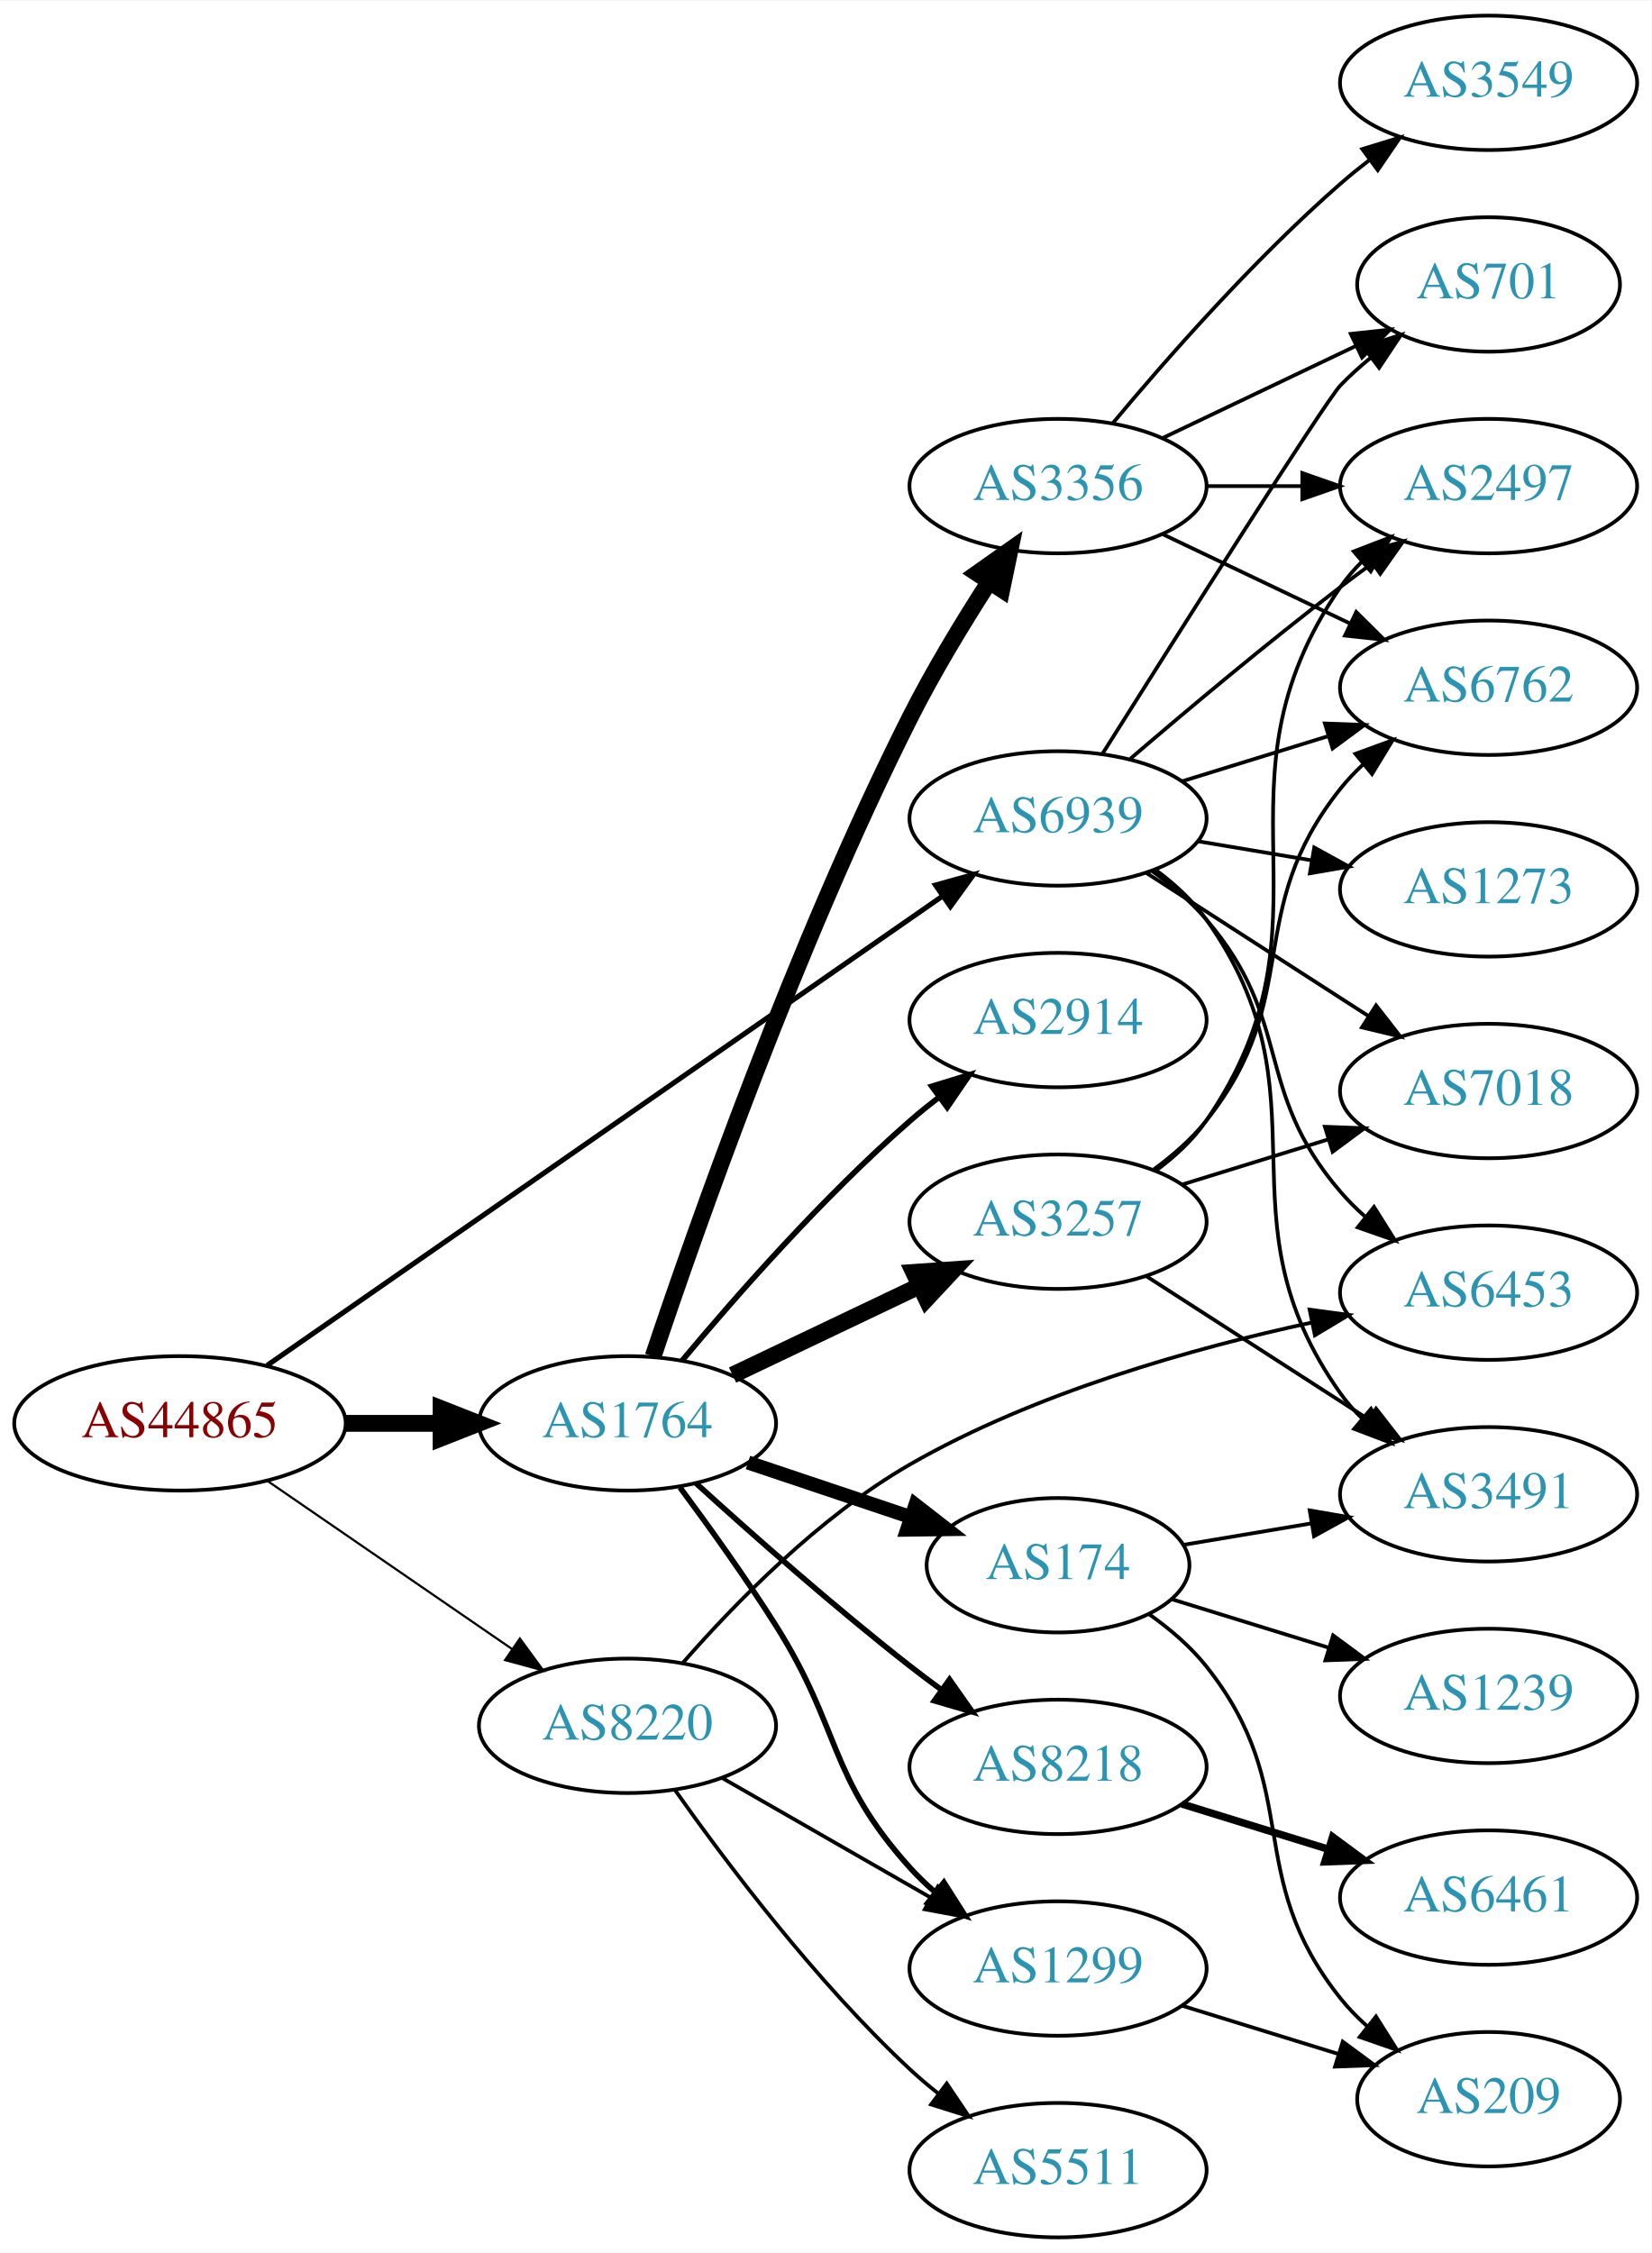
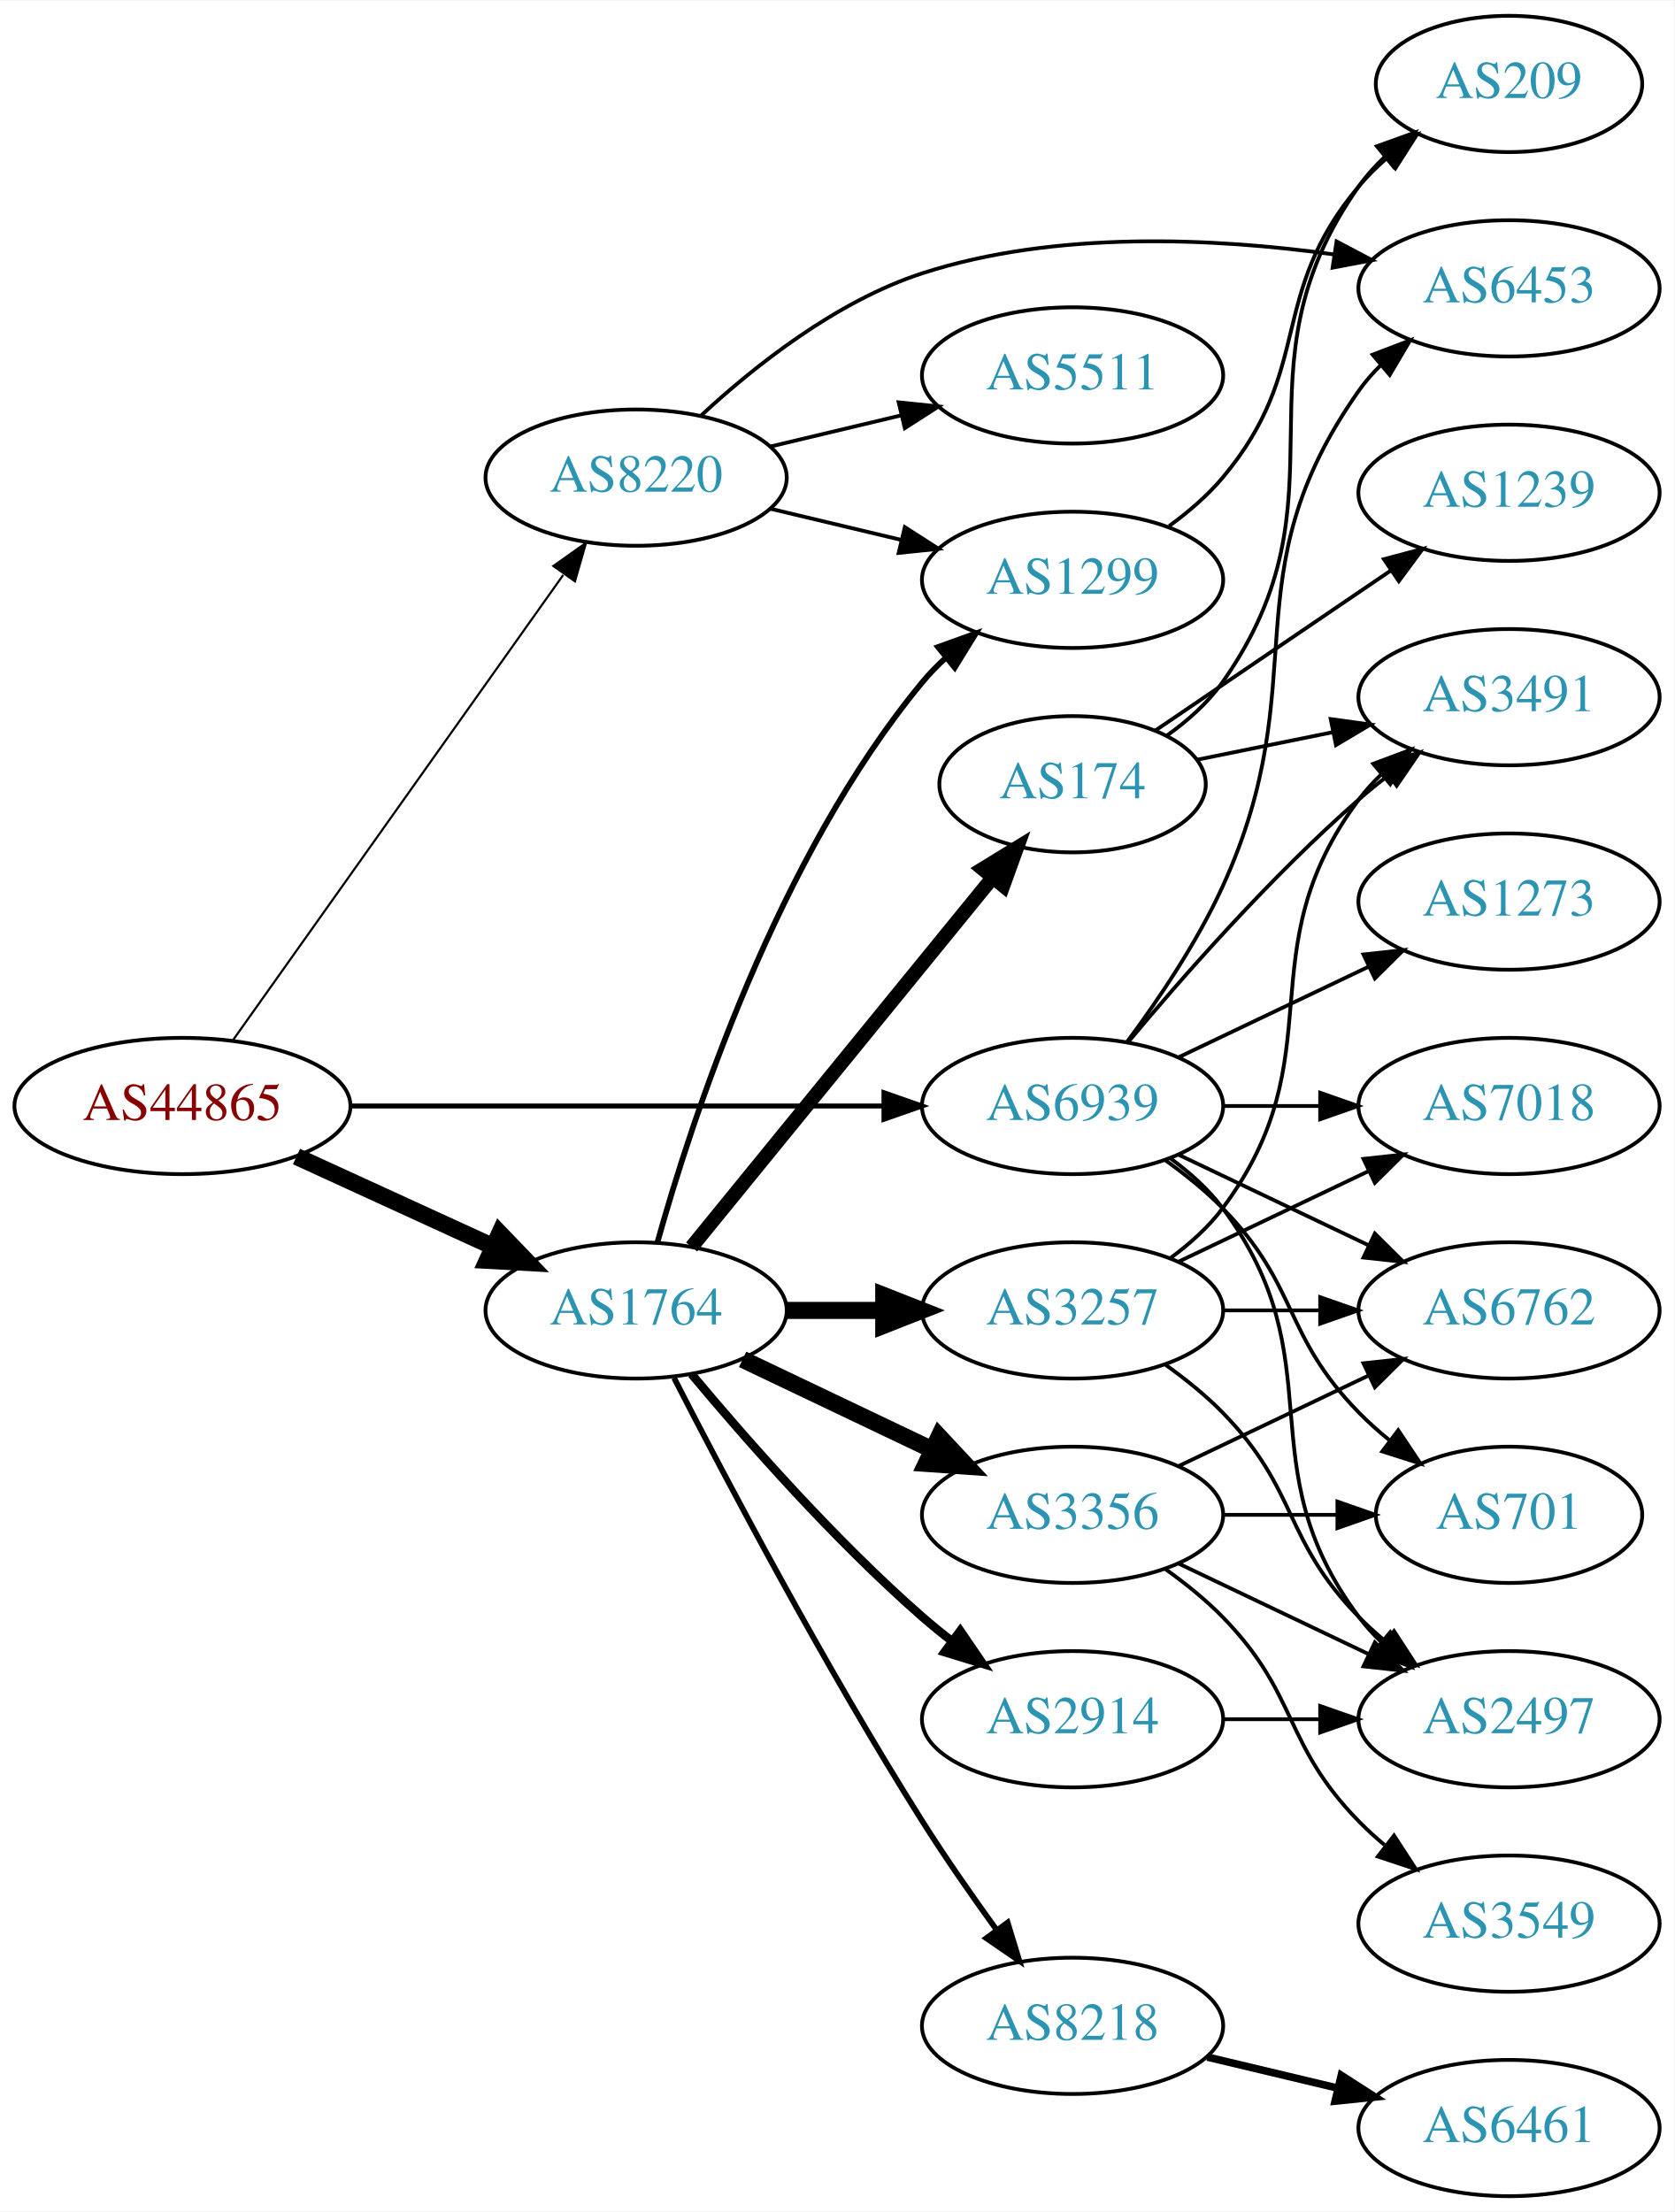
- <svg xmlns="http://www.w3.org/2000/svg" xmlns:xlink="http://www.w3.org/1999/xlink" width="442pt" height="603pt" viewBox="0.00 0.00 442.27 603.00">
-   <g id="graph0" class="graph" transform="scale(1 1) rotate(0) translate(4 599)">
-     <polygon fill="white" stroke="none" points="-4,4 -4,-599 438.271,-599 438.271,4 -4,4" />
+ <svg xmlns="http://www.w3.org/2000/svg" xmlns:xlink="http://www.w3.org/1999/xlink" width="442pt" height="584pt" viewBox="0.00 0.00 442.27 584.00">
+   <g id="graph0" class="graph" transform="scale(1 1) rotate(0) translate(4 580)">
+     <polygon fill="white" stroke="none" points="-4,4 -4,-580 438.271,-580 438.271,4 -4,4" />
    <g id="node1" class="node">
      <g id="a_node1">
        <a xlink:href="/asn/44865" xlink:title="AS44865 ~ derStandard.at GmbH [AT]">
-           <ellipse fill="#ffffff" stroke="black" cx="44.196" cy="-218" rx="44.393" ry="18" />
-           <text text-anchor="middle" x="44.196" y="-214.3" font-family="Times,serif" font-size="14.00" fill="#880000">AS44865</text>
+           <ellipse fill="#ffffff" stroke="black" cx="44.196" cy="-288" rx="44.393" ry="18" />
+           <text text-anchor="middle" x="44.196" y="-284.3" font-family="Times,serif" font-size="14.00" fill="#880000">AS44865</text>
        </a>
      </g>
    </g>
    <g id="node2" class="node">
      <g id="a_node2">
        <a xlink:href="/asn/1764" xlink:title="AS1764 ~ NEXTLAYER-AS [AT]">
-           <ellipse fill="#ffffff" stroke="black" cx="164.039" cy="-218" rx="39.794" ry="18" />
-           <text text-anchor="middle" x="164.039" y="-214.3" font-family="Times,serif" font-size="14.00" fill="#2c94b3">AS1764</text>
+           <ellipse fill="#ffffff" stroke="black" cx="164.039" cy="-234" rx="39.794" ry="18" />
+           <text text-anchor="middle" x="164.039" y="-230.3" font-family="Times,serif" font-size="14.00" fill="#2c94b3">AS1764</text>
        </a>
      </g>
    </g>
    <g id="edge1" class="edge">
-       <path fill="none" stroke="black" stroke-width="4.5" d="M88.407,-218C96.72,-218 105.482,-218 113.965,-218" />
-       <polygon fill="black" stroke="black" stroke-width="4.5" points="114.123,-221.938 124.123,-218 114.123,-214.063 114.123,-221.938" />
+       <path fill="none" stroke="black" stroke-width="4.5" d="M74.326,-274.652C89.937,-267.498 109.335,-258.609 126.007,-250.97" />
+       <polygon fill="black" stroke="black" stroke-width="4.5" points="128.008,-254.384 135.459,-246.638 124.727,-247.225 128.008,-254.384" />
    </g>
    <g id="node3" class="node">
      <g id="a_node3">
        <a xlink:href="/asn/8220" xlink:title="AS8220 ~ COLT [GB]">
-           <ellipse fill="#ffffff" stroke="black" cx="164.039" cy="-137" rx="39.794" ry="18" />
-           <text text-anchor="middle" x="164.039" y="-133.3" font-family="Times,serif" font-size="14.00" fill="#2c94b3">AS8220</text>
+           <ellipse fill="#ffffff" stroke="black" cx="164.039" cy="-454" rx="39.794" ry="18" />
+           <text text-anchor="middle" x="164.039" y="-450.3" font-family="Times,serif" font-size="14.00" fill="#2c94b3">AS8220</text>
        </a>
      </g>
    </g>
    <g id="edge2" class="edge">
-       <path fill="none" stroke="black" stroke-width="0.587" d="M67.639,-202.574C86.22,-189.802 112.781,-171.545 133.161,-157.537" />
-       <polygon fill="black" stroke="black" stroke-width="0.587" points="135.216,-160.371 141.475,-151.822 131.251,-154.602 135.216,-160.371" />
+       <path fill="none" stroke="black" stroke-width="0.562" d="M57.585,-305.451C78.415,-334.794 120.548,-394.145 144.777,-428.276" />
+       <polygon fill="black" stroke="black" stroke-width="0.562" points="142.173,-430.654 150.816,-436.783 147.881,-426.602 142.173,-430.654" />
    </g>
    <g id="node4" class="node">
      <g id="a_node4">
        <a xlink:href="/asn/6939" xlink:title="AS6939 ~ Hurricane Electric LLC [US]">
-           <ellipse fill="#ffffff" stroke="black" cx="279.332" cy="-380" rx="39.794" ry="18" />
-           <text text-anchor="middle" x="279.332" y="-376.3" font-family="Times,serif" font-size="14.00" fill="#2c94b3">AS6939</text>
+           <ellipse fill="#ffffff" stroke="black" cx="279.332" cy="-288" rx="39.794" ry="18" />
+           <text text-anchor="middle" x="279.332" y="-284.3" font-family="Times,serif" font-size="14.00" fill="#2c94b3">AS6939</text>
        </a>
      </g>
    </g>
    <g id="edge3" class="edge">
-       <path fill="none" stroke="black" stroke-width="1.37" d="M67.55,-233.533C109.715,-262.833 201.004,-326.267 248.405,-359.205" />
-       <polygon fill="black" stroke="black" stroke-width="1.37" points="246.515,-362.153 256.724,-364.985 250.509,-356.405 246.515,-362.153" />
+       <path fill="none" stroke="black" stroke-width="1.312" d="M88.501,-288C128.439,-288 187.674,-288 229.329,-288" />
+       <polygon fill="black" stroke="black" stroke-width="1.312" points="229.518,-291.5 239.518,-288 229.518,-284.5 229.518,-291.5" />
    </g>
    <g id="node5" class="node">
      <g id="a_node5">
-         <a xlink:href="/asn/8218" xlink:title="AS8218 ~ legacy Neotelecoms [FR]">
-           <ellipse fill="#ffffff" stroke="black" cx="279.332" cy="-126" rx="39.794" ry="18" />
-           <text text-anchor="middle" x="279.332" y="-122.3" font-family="Times,serif" font-size="14.00" fill="#2c94b3">AS8218</text>
+         <a xlink:href="/asn/3257" xlink:title="AS3257 ~ GTT [DE]">
+           <ellipse fill="#ffffff" stroke="black" cx="279.332" cy="-234" rx="39.794" ry="18" />
+           <text text-anchor="middle" x="279.332" y="-230.3" font-family="Times,serif" font-size="14.00" fill="#2c94b3">AS3257</text>
        </a>
      </g>
    </g>
    <g id="edge4" class="edge">
-       <path fill="none" stroke="black" stroke-width="1.5" d="M182.386,-201.958C197.235,-188.456 219.372,-168.867 239.685,-153 242.412,-150.87 245.293,-148.707 248.202,-146.58" />
-       <polygon fill="black" stroke="black" stroke-width="1.5" points="250.272,-149.402 256.371,-140.738 246.201,-143.708 250.272,-149.402" />
+       <path fill="none" stroke="black" stroke-width="4.5" d="M203.711,-234C211.914,-234 220.678,-234 229.21,-234" />
+       <polygon fill="black" stroke="black" stroke-width="4.5" points="229.449,-237.938 239.449,-234 229.449,-230.063 229.449,-237.938" />
    </g>
    <g id="node6" class="node">
      <g id="a_node6">
-         <a xlink:href="/asn/3257" xlink:title="AS3257 ~ GTT [DE]">
-           <ellipse fill="#ffffff" stroke="black" cx="279.332" cy="-272" rx="39.794" ry="18" />
-           <text text-anchor="middle" x="279.332" y="-268.3" font-family="Times,serif" font-size="14.00" fill="#2c94b3">AS3257</text>
+         <a xlink:href="/asn/8218" xlink:title="AS8218 ~ legacy Neotelecoms [FR]">
+           <ellipse fill="#ffffff" stroke="black" cx="279.332" cy="-45" rx="39.794" ry="18" />
+           <text text-anchor="middle" x="279.332" y="-41.3" font-family="Times,serif" font-size="14.00" fill="#2c94b3">AS8218</text>
        </a>
      </g>
    </g>
    <g id="edge5" class="edge">
-       <path fill="none" stroke="black" stroke-width="4.5" d="M192.175,-230.934C207.169,-238.081 225.99,-247.052 242.213,-254.785" />
-       <polygon fill="black" stroke="black" stroke-width="4.5" points="240.695,-258.423 251.417,-259.171 244.084,-251.314 240.695,-258.423" />
+       <path fill="none" stroke="black" stroke-width="1.5" d="M174.065,-216.148C187.501,-189.945 213.95,-139.763 239.685,-99 245.748,-89.396 252.868,-79.187 259.333,-70.261" />
+       <polygon fill="black" stroke="black" stroke-width="1.5" points="262.185,-72.291 265.276,-62.157 256.54,-68.152 262.185,-72.291" />
    </g>
    <g id="node7" class="node">
      <g id="a_node7">
        <a xlink:href="/asn/174" xlink:title="AS174 ~ Cogent Communications [US]">
-           <ellipse fill="#ffffff" stroke="black" cx="279.332" cy="-180" rx="35.194" ry="18" />
-           <text text-anchor="middle" x="279.332" y="-176.3" font-family="Times,serif" font-size="14.00" fill="#2c94b3">AS174</text>
+           <ellipse fill="#ffffff" stroke="black" cx="279.332" cy="-373" rx="35.194" ry="18" />
+           <text text-anchor="middle" x="279.332" y="-369.3" font-family="Times,serif" font-size="14.00" fill="#2c94b3">AS174</text>
        </a>
      </g>
    </g>
    <g id="edge6" class="edge">
-       <path fill="none" stroke="black" stroke-width="3.75" d="M196.296,-207.516C209.813,-202.982 225.762,-197.633 239.985,-192.862" />
-       <polygon fill="black" stroke="black" stroke-width="3.75" points="241.138,-196.167 249.506,-189.668 238.912,-189.53 241.138,-196.167" />
+       <path fill="none" stroke="black" stroke-width="3.75" d="M178.704,-250.767C198.523,-275.083 235.371,-320.291 258.273,-348.39" />
+       <polygon fill="black" stroke="black" stroke-width="3.75" points="255.586,-350.634 264.617,-356.174 261.012,-346.211 255.586,-350.634" />
    </g>
    <g id="node8" class="node">
      <g id="a_node8">
        <a xlink:href="/asn/3356" xlink:title="AS3356 ~ Level 3 Parent, LLC [US]">
-           <ellipse fill="#ffffff" stroke="black" cx="279.332" cy="-469" rx="39.794" ry="18" />
-           <text text-anchor="middle" x="279.332" y="-465.3" font-family="Times,serif" font-size="14.00" fill="#2c94b3">AS3356</text>
+           <ellipse fill="#ffffff" stroke="black" cx="279.332" cy="-180" rx="39.794" ry="18" />
+           <text text-anchor="middle" x="279.332" y="-176.3" font-family="Times,serif" font-size="14.00" fill="#2c94b3">AS3356</text>
        </a>
      </g>
    </g>
    <g id="edge7" class="edge">
-       <path fill="none" stroke="black" stroke-width="4.5" d="M170.898,-235.923C182.316,-270.046 209.124,-346.353 239.685,-407 245.883,-419.3 253.777,-432.322 260.813,-443.239" />
-       <polygon fill="black" stroke="black" stroke-width="4.5" points="257.687,-445.652 266.465,-451.852 264.271,-441.331 257.687,-445.652" />
+       <path fill="none" stroke="black" stroke-width="4.5" d="M192.175,-221.066C207.169,-213.919 225.99,-204.948 242.213,-197.215" />
+       <polygon fill="black" stroke="black" stroke-width="4.5" points="244.084,-200.686 251.417,-192.829 240.695,-193.577 244.084,-200.686" />
    </g>
    <g id="node9" class="node">
      <g id="a_node9">
        <a xlink:href="/asn/2914" xlink:title="AS2914 ~ NTT America, Inc. [US]">
-           <ellipse fill="#ffffff" stroke="black" cx="279.332" cy="-326" rx="39.794" ry="18" />
-           <text text-anchor="middle" x="279.332" y="-322.3" font-family="Times,serif" font-size="14.00" fill="#2c94b3">AS2914</text>
+           <ellipse fill="#ffffff" stroke="black" cx="279.332" cy="-126" rx="39.794" ry="18" />
+           <text text-anchor="middle" x="279.332" y="-122.3" font-family="Times,serif" font-size="14.00" fill="#2c94b3">AS2914</text>
        </a>
      </g>
    </g>
    <g id="edge8" class="edge">
-       <path fill="none" stroke="black" stroke-width="1.5" d="M178.669,-234.817C192.951,-251.929 216.498,-278.745 239.685,-299 242.151,-301.154 244.789,-303.294 247.487,-305.372" />
-       <polygon fill="black" stroke="black" stroke-width="1.5" points="245.512,-308.264 255.641,-311.37 249.66,-302.625 245.512,-308.264" />
+       <path fill="none" stroke="black" stroke-width="2.25" d="M178.669,-217.183C192.951,-200.071 216.498,-173.255 239.685,-153 242.151,-150.846 244.789,-148.706 247.487,-146.628" />
+       <polygon fill="black" stroke="black" stroke-width="2.25" points="249.66,-149.375 255.641,-140.63 245.512,-143.736 249.66,-149.375" />
    </g>
    <g id="node10" class="node">
      <g id="a_node10">
        <a xlink:href="/asn/1299" xlink:title="AS1299 ~ Telia Carrier [EU]">
-           <ellipse fill="#ffffff" stroke="black" cx="279.332" cy="-72" rx="39.794" ry="18" />
-           <text text-anchor="middle" x="279.332" y="-68.3" font-family="Times,serif" font-size="14.00" fill="#2c94b3">AS1299</text>
+           <ellipse fill="#ffffff" stroke="black" cx="279.332" cy="-427" rx="39.794" ry="18" />
+           <text text-anchor="middle" x="279.332" y="-423.3" font-family="Times,serif" font-size="14.00" fill="#2c94b3">AS1299</text>
        </a>
      </g>
    </g>
    <g id="edge9" class="edge">
-       <path fill="none" stroke="black" stroke-width="1.5" d="M178.091,-200.841C185.839,-190.397 195.68,-176.67 203.685,-164 221.324,-136.082 217.579,-123.534 239.685,-99 241.688,-96.777 243.908,-94.638 246.24,-92.605" />
-       <polygon fill="black" stroke="black" stroke-width="1.5" points="248.771,-95.067 254.46,-86.129 244.439,-89.568 248.771,-95.067" />
-     </g>
-     <g id="edge22" class="edge">
-       <path fill="none" stroke="black" d="M189.343,-123.056C205.621,-113.717 227.257,-101.303 245.119,-91.055" />
-       <polygon fill="black" stroke="black" points="247.136,-93.933 254.068,-85.921 243.652,-87.862 247.136,-93.933" />
+       <path fill="none" stroke="black" stroke-width="1.5" d="M169.657,-251.936C178.7,-284.356 201.285,-353.642 239.685,-400 241.545,-402.245 243.636,-404.389 245.857,-406.415" />
+       <polygon fill="black" stroke="black" stroke-width="1.5" points="243.795,-409.249 253.766,-412.831 248.205,-403.813 243.795,-409.249" />
+     </g>
+     <g id="edge23" class="edge">
+       <path fill="none" stroke="black" d="M199.646,-445.752C210.517,-443.162 222.671,-440.265 234.114,-437.538" />
+       <polygon fill="black" stroke="black" points="235.02,-440.92 243.936,-435.197 233.397,-434.111 235.02,-440.92" />
    </g>
    <g id="node20" class="node">
      <g id="a_node20">
        <a xlink:href="/asn/6453" xlink:title="AS6453 ~ TATA COMMUNICATIONS (AMERICA) INC [US]">
-           <ellipse fill="#ffffff" stroke="black" cx="394.625" cy="-253" rx="39.794" ry="18" />
-           <text text-anchor="middle" x="394.625" y="-249.3" font-family="Times,serif" font-size="14.00" fill="#2c94b3">AS6453</text>
-         </a>
-       </g>
-     </g>
-     <g id="edge23" class="edge">
-       <path fill="none" stroke="black" d="M178.782,-153.769C192.62,-169.623 215.35,-193.008 239.685,-207 273.178,-226.258 315.492,-238.143 347.277,-244.996" />
-       <polygon fill="black" stroke="black" points="346.701,-248.45 357.203,-247.047 348.118,-241.595 346.701,-248.45" />
+           <ellipse fill="#ffffff" stroke="black" cx="394.625" cy="-504" rx="39.794" ry="18" />
+           <text text-anchor="middle" x="394.625" y="-500.3" font-family="Times,serif" font-size="14.00" fill="#2c94b3">AS6453</text>
+         </a>
+       </g>
+     </g>
+     <g id="edge24" class="edge">
+       <path fill="none" stroke="black" d="M181.094,-470.306C195.155,-483.34 216.859,-500.609 239.685,-508 274.876,-519.394 316.994,-517.304 348.273,-512.976" />
+       <polygon fill="black" stroke="black" points="349.074,-516.395 358.439,-511.439 348.028,-509.474 349.074,-516.395" />
    </g>
    <g id="node21" class="node">
      <g id="a_node21">
        <a xlink:href="/asn/5511" xlink:title="AS5511 ~ Orange S.A. [FR]">
-           <ellipse fill="#ffffff" stroke="black" cx="279.332" cy="-18" rx="39.794" ry="18" />
-           <text text-anchor="middle" x="279.332" y="-14.3" font-family="Times,serif" font-size="14.00" fill="#2c94b3">AS5511</text>
-         </a>
-       </g>
-     </g>
-     <g id="edge24" class="edge">
-       <path fill="none" stroke="black" d="M176.714,-119.858C190.435,-100.422 214.54,-68.401 239.685,-45 242.082,-42.77 244.673,-40.577 247.339,-38.465" />
-       <polygon fill="black" stroke="black" points="249.526,-41.2 255.445,-32.413 245.338,-35.591 249.526,-41.2" />
+           <ellipse fill="#ffffff" stroke="black" cx="279.332" cy="-481" rx="39.794" ry="18" />
+           <text text-anchor="middle" x="279.332" y="-477.3" font-family="Times,serif" font-size="14.00" fill="#2c94b3">AS5511</text>
+         </a>
+       </g>
+     </g>
+     <g id="edge25" class="edge">
+       <path fill="none" stroke="black" d="M199.646,-462.248C210.517,-464.838 222.671,-467.735 234.114,-470.462" />
+       <polygon fill="black" stroke="black" points="233.397,-473.889 243.936,-472.803 235.02,-467.08 233.397,-473.889" />
+     </g>
+     <g id="node11" class="node">
+       <g id="a_node11">
+         <a xlink:href="/asn/7018" xlink:title="AS7018 ~ AT&amp;T Services, Inc. [US]">
+           <ellipse fill="#ffffff" stroke="black" cx="394.625" cy="-288" rx="39.794" ry="18" />
+           <text text-anchor="middle" x="394.625" y="-284.3" font-family="Times,serif" font-size="14.00" fill="#2c94b3">AS7018</text>
+         </a>
+       </g>
+     </g>
+     <g id="edge27" class="edge">
+       <path fill="none" stroke="black" d="M319.004,-288C327.207,-288 335.971,-288 344.503,-288" />
+       <polygon fill="black" stroke="black" points="344.742,-291.5 354.742,-288 344.742,-284.5 344.742,-291.5" />
    </g>
    <g id="node12" class="node">
      <g id="a_node12">
-         <a xlink:href="/asn/6762" xlink:title="AS6762 ~ TELECOM ITALIA SPARKLE S.p.A. [IT]">
-           <ellipse fill="#ffffff" stroke="black" cx="394.625" cy="-415" rx="39.794" ry="18" />
-           <text text-anchor="middle" x="394.625" y="-411.3" font-family="Times,serif" font-size="14.00" fill="#2c94b3">AS6762</text>
-         </a>
-       </g>
-     </g>
-     <g id="edge29" class="edge">
-       <path fill="none" stroke="black" d="M312.494,-389.936C324.692,-393.705 338.767,-398.053 351.732,-402.058" />
-       <polygon fill="black" stroke="black" points="350.794,-405.431 361.382,-405.039 352.861,-398.743 350.794,-405.431" />
+         <a xlink:href="/asn/3491" xlink:title="AS3491 ~ PCCW Global, Inc. [US]">
+           <ellipse fill="#ffffff" stroke="black" cx="394.625" cy="-396" rx="39.794" ry="18" />
+           <text text-anchor="middle" x="394.625" y="-392.3" font-family="Times,serif" font-size="14.00" fill="#2c94b3">AS3491</text>
+         </a>
+       </g>
+     </g>
+     <g id="edge30" class="edge">
+       <path fill="none" stroke="black" d="M293.962,-304.817C308.244,-321.929 331.791,-348.745 354.978,-369 357.444,-371.154 360.082,-373.294 362.78,-375.372" />
+       <polygon fill="black" stroke="black" points="360.805,-378.264 370.934,-381.37 364.953,-372.625 360.805,-378.264" />
    </g>
    <g id="node13" class="node">
      <g id="a_node13">
        <a xlink:href="/asn/2497" xlink:title="AS2497 ~ Internet Initiative Japan Inc. [JP]">
-           <ellipse fill="#ffffff" stroke="black" cx="394.625" cy="-469" rx="39.794" ry="18" />
-           <text text-anchor="middle" x="394.625" y="-465.3" font-family="Times,serif" font-size="14.00" fill="#2c94b3">AS2497</text>
-         </a>
-       </g>
-     </g>
-     <g id="edge30" class="edge">
-       <path fill="none" stroke="black" d="M298.695,-395.982C313.596,-408.77 335.285,-426.984 354.978,-442 357.73,-444.098 360.627,-446.24 363.546,-448.354" />
-       <polygon fill="black" stroke="black" points="361.553,-451.231 371.73,-454.176 365.611,-445.527 361.553,-451.231" />
+           <ellipse fill="#ffffff" stroke="black" cx="394.625" cy="-126" rx="39.794" ry="18" />
+           <text text-anchor="middle" x="394.625" y="-122.3" font-family="Times,serif" font-size="14.00" fill="#2c94b3">AS2497</text>
+         </a>
+       </g>
+     </g>
+     <g id="edge31" class="edge">
+       <path fill="none" stroke="black" d="M305.262,-274.118C310.338,-270.389 315.256,-265.984 318.978,-261 349.249,-220.458 324.707,-193.542 354.978,-153 356.723,-150.664 358.73,-148.455 360.893,-146.383" />
+       <polygon fill="black" stroke="black" points="363.253,-148.973 368.694,-139.882 358.771,-143.595 363.253,-148.973" />
    </g>
    <g id="node14" class="node">
      <g id="a_node14">
-         <a xlink:href="/asn/7018" xlink:title="AS7018 ~ AT&amp;T Services, Inc. [US]">
-           <ellipse fill="#ffffff" stroke="black" cx="394.625" cy="-307" rx="39.794" ry="18" />
-           <text text-anchor="middle" x="394.625" y="-303.3" font-family="Times,serif" font-size="14.00" fill="#2c94b3">AS7018</text>
-         </a>
-       </g>
-     </g>
-     <g id="edge27" class="edge">
-       <path fill="none" stroke="black" d="M302.986,-365.403C320.044,-354.411 343.628,-339.215 362.463,-327.079" />
-       <polygon fill="black" stroke="black" points="364.499,-329.931 371.01,-321.572 360.708,-324.046 364.499,-329.931" />
-     </g>
-     <g id="node15" class="node">
-       <g id="a_node15">
-         <a xlink:href="/asn/3491" xlink:title="AS3491 ~ PCCW Global, Inc. [US]">
-           <ellipse fill="#ffffff" stroke="black" cx="394.625" cy="-199" rx="39.794" ry="18" />
-           <text text-anchor="middle" x="394.625" y="-195.3" font-family="Times,serif" font-size="14.00" fill="#2c94b3">AS3491</text>
-         </a>
-       </g>
-     </g>
-     <g id="edge28" class="edge">
-       <path fill="none" stroke="black" d="M305.432,-366.242C310.499,-362.506 315.371,-358.068 318.978,-353 353,-305.203 320.957,-273.797 354.978,-226 356.669,-223.625 358.638,-221.387 360.774,-219.296" />
-       <polygon fill="black" stroke="black" points="363.137,-221.881 368.524,-212.758 358.624,-216.531 363.137,-221.881" />
+         <a xlink:href="/asn/6762" xlink:title="AS6762 ~ TELECOM ITALIA SPARKLE S.p.A. [IT]">
+           <ellipse fill="#ffffff" stroke="black" cx="394.625" cy="-234" rx="39.794" ry="18" />
+           <text text-anchor="middle" x="394.625" y="-230.3" font-family="Times,serif" font-size="14.00" fill="#2c94b3">AS6762</text>
+         </a>
+       </g>
+     </g>
+     <g id="edge29" class="edge">
+       <path fill="none" stroke="black" d="M307.468,-275.066C322.462,-267.919 341.283,-258.948 357.506,-251.215" />
+       <polygon fill="black" stroke="black" points="359.188,-254.291 366.71,-246.829 356.177,-247.972 359.188,-254.291" />
    </g>
    <g id="node19" class="node">
      <g id="a_node19">
        <a xlink:href="/asn/701" xlink:title="AS701 ~ UUNET [US]">
-           <ellipse fill="#ffffff" stroke="black" cx="394.625" cy="-523" rx="35.194" ry="18" />
-           <text text-anchor="middle" x="394.625" y="-519.3" font-family="Times,serif" font-size="14.00" fill="#2c94b3">AS701</text>
-         </a>
-       </g>
-     </g>
-     <g id="edge26" class="edge">
-       <path fill="none" stroke="black" d="M291.248,-397.349C310.996,-428.68 350.992,-491.859 354.978,-496 357.437,-498.554 360.17,-501.016 363.014,-503.346" />
-       <polygon fill="black" stroke="black" points="361.099,-506.285 371.188,-509.521 365.318,-500.7 361.099,-506.285" />
-     </g>
-     <g id="edge32" class="edge">
-       <path fill="none" stroke="black" d="M304.369,-366.017C309.606,-362.242 314.819,-357.843 318.978,-353 342.546,-325.556 331.41,-307.444 354.978,-280 356.928,-277.73 359.109,-275.557 361.415,-273.501" />
-       <polygon fill="black" stroke="black" points="363.952,-275.955 369.588,-266.983 359.587,-270.482 363.952,-275.955" />
+           <ellipse fill="#ffffff" stroke="black" cx="394.625" cy="-180" rx="35.194" ry="18" />
+           <text text-anchor="middle" x="394.625" y="-176.3" font-family="Times,serif" font-size="14.00" fill="#2c94b3">AS701</text>
+         </a>
+       </g>
+     </g>
+     <g id="edge28" class="edge">
+       <path fill="none" stroke="black" d="M303.926,-273.611C309.182,-269.852 314.513,-265.563 318.978,-261 339.151,-240.383 334.806,-227.617 354.978,-207 357.457,-204.466 360.204,-202.017 363.056,-199.696" />
+       <polygon fill="black" stroke="black" points="365.359,-202.343 371.242,-193.532 361.148,-196.752 365.359,-202.343" />
+     </g>
+     <g id="edge33" class="edge">
+       <path fill="none" stroke="black" d="M293.712,-304.912C301.976,-316.049 312.249,-331.248 318.978,-346 344.038,-400.935 320.161,-427.668 354.978,-477 356.659,-479.382 358.621,-481.624 360.753,-483.719" />
+       <polygon fill="black" stroke="black" points="358.597,-486.48 368.494,-490.264 363.117,-481.135 358.597,-486.48" />
    </g>
    <g id="node22" class="node">
      <g id="a_node22">
        <a xlink:href="/asn/1273" xlink:title="AS1273 ~ Vodafone Group PLC [EU]">
-           <ellipse fill="#ffffff" stroke="black" cx="394.625" cy="-361" rx="39.794" ry="18" />
-           <text text-anchor="middle" x="394.625" y="-357.3" font-family="Times,serif" font-size="14.00" fill="#2c94b3">AS1273</text>
-         </a>
-       </g>
-     </g>
-     <g id="edge31" class="edge">
-       <path fill="none" stroke="black" d="M316.802,-373.884C326.505,-372.256 337.116,-370.477 347.271,-368.774" />
-       <polygon fill="black" stroke="black" points="347.939,-372.211 357.223,-367.105 346.781,-365.307 347.939,-372.211" />
-     </g>
-     <g id="node11" class="node">
-       <g id="a_node11">
+           <ellipse fill="#ffffff" stroke="black" cx="394.625" cy="-342" rx="39.794" ry="18" />
+           <text text-anchor="middle" x="394.625" y="-338.3" font-family="Times,serif" font-size="14.00" fill="#2c94b3">AS1273</text>
+         </a>
+       </g>
+     </g>
+     <g id="edge32" class="edge">
+       <path fill="none" stroke="black" d="M307.468,-300.934C322.462,-308.081 341.283,-317.052 357.506,-324.785" />
+       <polygon fill="black" stroke="black" points="356.177,-328.028 366.71,-329.171 359.188,-321.709 356.177,-328.028" />
+     </g>
+     <g id="edge10" class="edge">
+       <path fill="none" stroke="black" d="M307.468,-246.934C322.462,-254.081 341.283,-263.052 357.506,-270.785" />
+       <polygon fill="black" stroke="black" points="356.177,-274.028 366.71,-275.171 359.188,-267.709 356.177,-274.028" />
+     </g>
+     <g id="edge11" class="edge">
+       <path fill="none" stroke="black" d="M305.262,-247.882C310.338,-251.611 315.256,-256.016 318.978,-261 349.249,-301.542 324.707,-328.458 354.978,-369 356.723,-371.336 358.73,-373.545 360.893,-375.617" />
+       <polygon fill="black" stroke="black" points="358.771,-378.405 368.694,-382.118 363.253,-373.027 358.771,-378.405" />
+     </g>
+     <g id="edge12" class="edge">
+       <path fill="none" stroke="black" d="M303.926,-219.611C309.182,-215.852 314.513,-211.563 318.978,-207 339.151,-186.383 334.806,-173.617 354.978,-153 357.071,-150.861 359.354,-148.782 361.731,-146.79" />
+       <polygon fill="black" stroke="black" points="364.249,-149.268 370.031,-140.389 359.974,-143.725 364.249,-149.268" />
+     </g>
+     <g id="edge13" class="edge">
+       <path fill="none" stroke="black" d="M319.004,-234C327.207,-234 335.971,-234 344.503,-234" />
+       <polygon fill="black" stroke="black" points="344.742,-237.5 354.742,-234 344.742,-230.5 344.742,-237.5" />
+     </g>
+     <g id="node15" class="node">
+       <g id="a_node15">
        <a xlink:href="/asn/6461" xlink:title="AS6461 ~ Zayo Bandwidth [US]">
-           <ellipse fill="#ffffff" stroke="black" cx="394.625" cy="-91" rx="39.794" ry="18" />
-           <text text-anchor="middle" x="394.625" y="-87.3" font-family="Times,serif" font-size="14.00" fill="#2c94b3">AS6461</text>
-         </a>
-       </g>
-     </g>
-     <g id="edge10" class="edge">
-       <path fill="none" stroke="black" stroke-width="2" d="M312.494,-116.064C324.692,-112.295 338.767,-107.947 351.732,-103.942" />
-       <polygon fill="black" stroke="black" stroke-width="2" points="352.861,-107.257 361.382,-100.961 350.794,-100.569 352.861,-107.257" />
-     </g>
-     <g id="edge11" class="edge">
-       <path fill="none" stroke="black" d="M305.034,-286.058C310.122,-289.779 315.102,-294.135 318.978,-299 345.564,-332.374 328.392,-354.626 354.978,-388 356.795,-390.281 358.854,-392.449 361.054,-394.493" />
-       <polygon fill="black" stroke="black" points="358.97,-397.31 368.922,-400.942 363.407,-391.896 358.97,-397.31" />
-     </g>
-     <g id="edge12" class="edge">
-       <path fill="none" stroke="black" d="M305.544,-285.679C310.605,-289.42 315.446,-293.879 318.978,-299 356.189,-352.95 317.767,-388.05 354.978,-442 356.634,-444.4 358.577,-446.655 360.695,-448.759" />
-       <polygon fill="black" stroke="black" points="358.527,-451.509 368.412,-455.321 363.061,-446.176 358.527,-451.509" />
-     </g>
-     <g id="edge13" class="edge">
-       <path fill="none" stroke="black" d="M312.494,-281.936C324.692,-285.705 338.767,-290.053 351.732,-294.058" />
-       <polygon fill="black" stroke="black" points="350.794,-297.431 361.382,-297.039 352.861,-290.743 350.794,-297.431" />
+           <ellipse fill="#ffffff" stroke="black" cx="394.625" cy="-18" rx="39.794" ry="18" />
+           <text text-anchor="middle" x="394.625" y="-14.3" font-family="Times,serif" font-size="14.00" fill="#2c94b3">AS6461</text>
+         </a>
+       </g>
    </g>
    <g id="edge14" class="edge">
-       <path fill="none" stroke="black" d="M302.986,-257.403C320.044,-246.411 343.628,-231.215 362.463,-219.079" />
-       <polygon fill="black" stroke="black" points="364.499,-221.931 371.01,-213.572 360.708,-216.046 364.499,-221.931" />
+       <path fill="none" stroke="black" stroke-width="2" d="M314.939,-36.752C325.81,-34.162 337.964,-31.265 349.407,-28.538" />
+       <polygon fill="black" stroke="black" stroke-width="2" points="350.313,-31.92 359.229,-26.197 348.69,-25.111 350.313,-31.92" />
    </g>
    <g id="edge15" class="edge">
-       <path fill="none" stroke="black" d="M312.797,-185.445C323.518,-187.243 335.662,-189.279 347.218,-191.217" />
-       <polygon fill="black" stroke="black" points="346.73,-194.684 357.171,-192.887 347.888,-187.781 346.73,-194.684" />
+       <path fill="none" stroke="black" d="M312.192,-379.468C323.338,-381.731 336.08,-384.318 348.122,-386.762" />
+       <polygon fill="black" stroke="black" points="347.526,-390.213 358.022,-388.772 348.918,-383.353 347.526,-390.213" />
    </g>
    <g id="node16" class="node">
      <g id="a_node16">
        <a xlink:href="/asn/1239" xlink:title="AS1239 ~ Sprint [US]">
-           <ellipse fill="#ffffff" stroke="black" cx="394.625" cy="-145" rx="39.794" ry="18" />
-           <text text-anchor="middle" x="394.625" y="-141.3" font-family="Times,serif" font-size="14.00" fill="#2c94b3">AS1239</text>
+           <ellipse fill="#ffffff" stroke="black" cx="394.625" cy="-450" rx="39.794" ry="18" />
+           <text text-anchor="middle" x="394.625" y="-446.3" font-family="Times,serif" font-size="14.00" fill="#2c94b3">AS1239</text>
        </a>
      </g>
    </g>
    <g id="edge16" class="edge">
-       <path fill="none" stroke="black" d="M309.802,-170.896C322.57,-166.951 337.751,-162.261 351.663,-157.963" />
-       <polygon fill="black" stroke="black" points="352.994,-161.215 361.516,-154.92 350.928,-154.527 352.994,-161.215" />
+       <path fill="none" stroke="black" d="M301.111,-387.123C318.584,-398.998 343.791,-416.13 363.482,-429.513" />
+       <polygon fill="black" stroke="black" points="361.58,-432.453 371.818,-435.179 365.515,-426.663 361.58,-432.453" />
    </g>
    <g id="node17" class="node">
      <g id="a_node17">
        <a xlink:href="/asn/209" xlink:title="AS209 ~ CenturyLink Communications, LLC [US]">
-           <ellipse fill="#ffffff" stroke="black" cx="394.625" cy="-37" rx="35.194" ry="18" />
-           <text text-anchor="middle" x="394.625" y="-33.3" font-family="Times,serif" font-size="14.00" fill="#2c94b3">AS209</text>
+           <ellipse fill="#ffffff" stroke="black" cx="394.625" cy="-558" rx="35.194" ry="18" />
+           <text text-anchor="middle" x="394.625" y="-554.3" font-family="Times,serif" font-size="14.00" fill="#2c94b3">AS209</text>
        </a>
      </g>
    </g>
    <g id="edge17" class="edge">
-       <path fill="none" stroke="black" d="M303.827,-166.811C309.328,-162.906 314.796,-158.249 318.978,-153 345.564,-119.626 328.392,-97.374 354.978,-64 357.069,-61.375 359.481,-58.899 362.059,-56.59" />
-       <polygon fill="black" stroke="black" points="364.47,-59.145 370.129,-50.189 360.119,-53.661 364.47,-59.145" />
-     </g>
-     <g id="edge18" class="edge">
-       <path fill="none" stroke="black" d="M307.468,-456.066C322.462,-448.919 341.283,-439.948 357.506,-432.215" />
-       <polygon fill="black" stroke="black" points="359.188,-435.291 366.71,-427.829 356.177,-428.972 359.188,-435.291" />
-     </g>
-     <g id="edge21" class="edge">
-       <path fill="none" stroke="black" d="M319.004,-469C327.207,-469 335.971,-469 344.503,-469" />
-       <polygon fill="black" stroke="black" points="344.742,-472.5 354.742,-469 344.742,-465.5 344.742,-472.5" />
+       <path fill="none" stroke="black" d="M304.259,-385.865C309.752,-389.776 315.108,-394.517 318.978,-400 353.795,-449.332 320.161,-481.668 354.978,-531 356.913,-533.742 359.22,-536.298 361.729,-538.657" />
+       <polygon fill="black" stroke="black" points="359.73,-541.543 369.697,-545.135 364.146,-536.111 359.73,-541.543" />
+     </g>
+     <g id="edge22" class="edge">
+       <path fill="none" stroke="black" d="M307.468,-167.066C322.462,-159.919 341.283,-150.948 357.506,-143.215" />
+       <polygon fill="black" stroke="black" points="359.188,-146.291 366.71,-138.829 356.177,-139.972 359.188,-146.291" />
+     </g>
+     <g id="edge19" class="edge">
+       <path fill="none" stroke="black" d="M307.468,-192.934C322.462,-200.081 341.283,-209.052 357.506,-216.785" />
+       <polygon fill="black" stroke="black" points="356.177,-220.028 366.71,-221.171 359.188,-213.709 356.177,-220.028" />
    </g>
    <g id="node18" class="node">
      <g id="a_node18">
        <a xlink:href="/asn/3549" xlink:title="AS3549 ~ Level 3 Parent, LLC [US]">
-           <ellipse fill="#ffffff" stroke="black" cx="394.625" cy="-577" rx="39.794" ry="18" />
-           <text text-anchor="middle" x="394.625" y="-573.3" font-family="Times,serif" font-size="14.00" fill="#2c94b3">AS3549</text>
-         </a>
-       </g>
-     </g>
-     <g id="edge19" class="edge">
-       <path fill="none" stroke="black" d="M293.962,-485.817C308.244,-502.929 331.791,-529.745 354.978,-550 357.444,-552.154 360.082,-554.294 362.78,-556.372" />
-       <polygon fill="black" stroke="black" points="360.805,-559.264 370.934,-562.37 364.953,-553.625 360.805,-559.264" />
+           <ellipse fill="#ffffff" stroke="black" cx="394.625" cy="-72" rx="39.794" ry="18" />
+           <text text-anchor="middle" x="394.625" y="-68.3" font-family="Times,serif" font-size="14.00" fill="#2c94b3">AS3549</text>
+         </a>
+       </g>
    </g>
    <g id="edge20" class="edge">
-       <path fill="none" stroke="black" d="M307.468,-481.934C322.9,-489.29 342.385,-498.577 358.92,-506.459" />
-       <polygon fill="black" stroke="black" points="357.729,-509.768 368.262,-510.911 360.741,-503.449 357.729,-509.768" />
-     </g>
-     <g id="edge25" class="edge">
-       <path fill="none" stroke="black" d="M312.494,-62.064C325.549,-58.031 340.752,-53.334 354.446,-49.103" />
-       <polygon fill="black" stroke="black" points="355.577,-52.417 364.099,-46.122 353.511,-45.729 355.577,-52.417" />
+       <path fill="none" stroke="black" d="M303.926,-165.611C309.182,-161.852 314.513,-157.563 318.978,-153 339.151,-132.383 334.806,-119.617 354.978,-99 357.071,-96.861 359.354,-94.782 361.731,-92.79" />
+       <polygon fill="black" stroke="black" points="364.249,-95.268 370.031,-86.389 359.974,-89.725 364.249,-95.268" />
+     </g>
+     <g id="edge21" class="edge">
+       <path fill="none" stroke="black" d="M319.004,-180C328.709,-180 339.2,-180 349.163,-180" />
+       <polygon fill="black" stroke="black" points="349.299,-183.5 359.299,-180 349.299,-176.5 349.299,-183.5" />
+     </g>
+     <g id="edge18" class="edge">
+       <path fill="none" stroke="black" d="M319.004,-126C327.207,-126 335.971,-126 344.503,-126" />
+       <polygon fill="black" stroke="black" points="344.742,-129.5 354.742,-126 344.742,-122.5 344.742,-129.5" />
+     </g>
+     <g id="edge26" class="edge">
+       <path fill="none" stroke="black" d="M304.845,-441.213C309.942,-444.925 314.975,-449.239 318.978,-454 343.291,-482.914 330.665,-502.086 354.978,-531 357.138,-533.568 359.597,-536.007 362.204,-538.291" />
+       <polygon fill="black" stroke="black" points="360.291,-541.238 370.32,-544.655 364.611,-535.73 360.291,-541.238" />
    </g>
  </g>
</svg>
